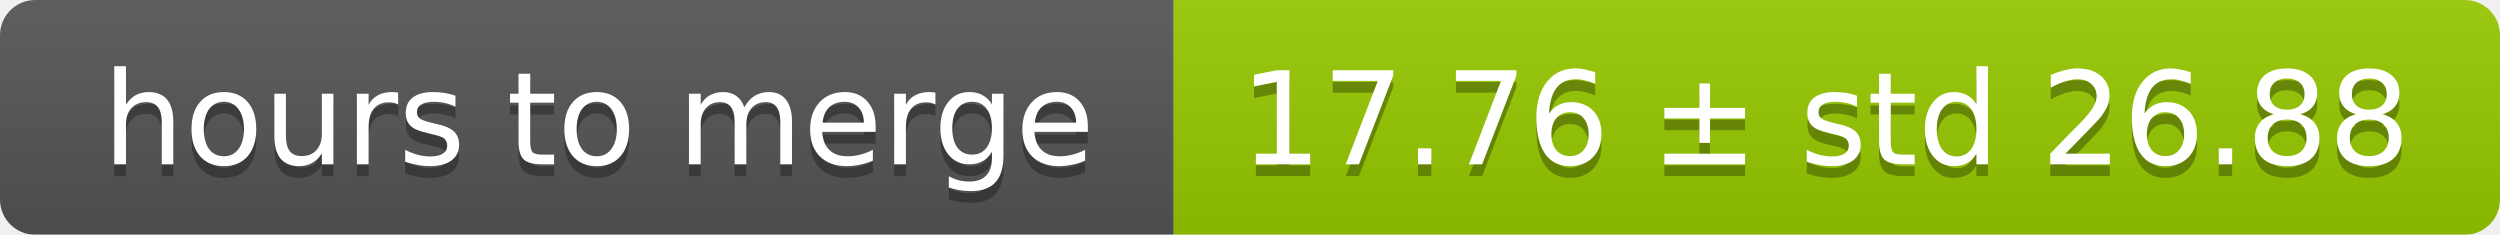
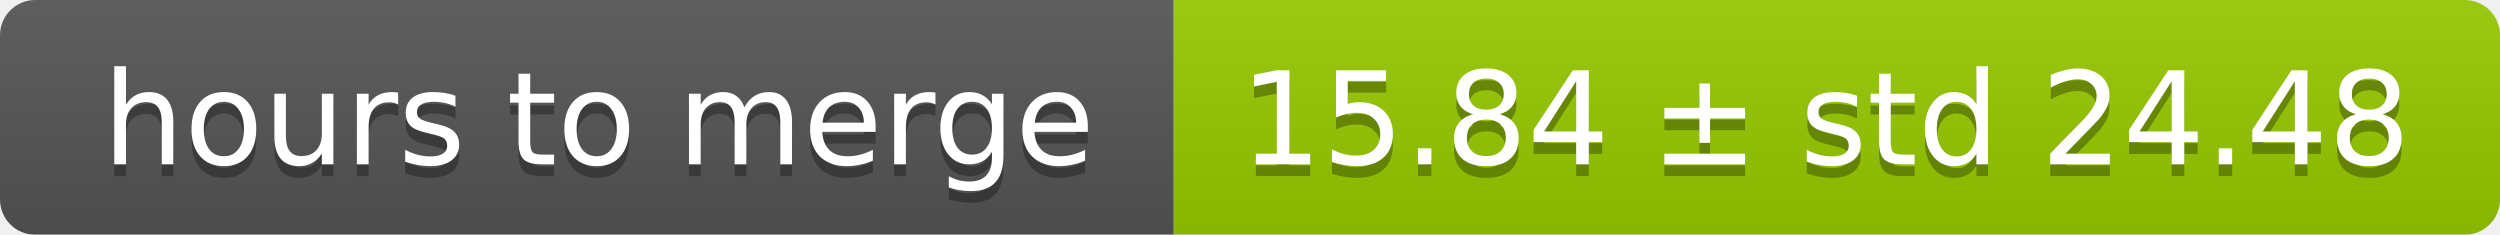
<svg xmlns="http://www.w3.org/2000/svg" width="213" height="20">
  <linearGradient id="smooth" x2="0" y2="100%">
    <stop offset="0" stop-color="#bbb" stop-opacity=".1" />
    <stop offset="1" stop-opacity=".1" />
  </linearGradient>
  <mask id="round">
    <rect width="213" height="20" rx="3" fill="#fff" />
  </mask>
  <g mask="url(#round)">
    <rect width="100" height="20" fill="#555" />
    <rect x="100" width="113" height="20" fill="#97ca00" />
    <rect width="213" height="20" fill="url(#smooth)" />
  </g>
  <g fill="#fff" text-anchor="middle" font-family="DejaVu Sans,Verdana,Geneva,sans-serif" font-size="11">
    <text x="51" y="15" fill="#010101" fill-opacity=".3">hours to merge</text>
    <text x="51" y="14">hours to merge</text>
-     <text x="155.5" y="15" fill="#010101" fill-opacity=".3">17.76 ± std 26.88</text>
-     <text x="155.5" y="14">17.76 ± std 26.88</text>
+     <text x="155.5" y="15" fill="#010101" fill-opacity=".3">15.84 ± std 24.48</text>
+     <text x="155.5" y="14">15.84 ± std 24.48</text>
  </g>
</svg>
